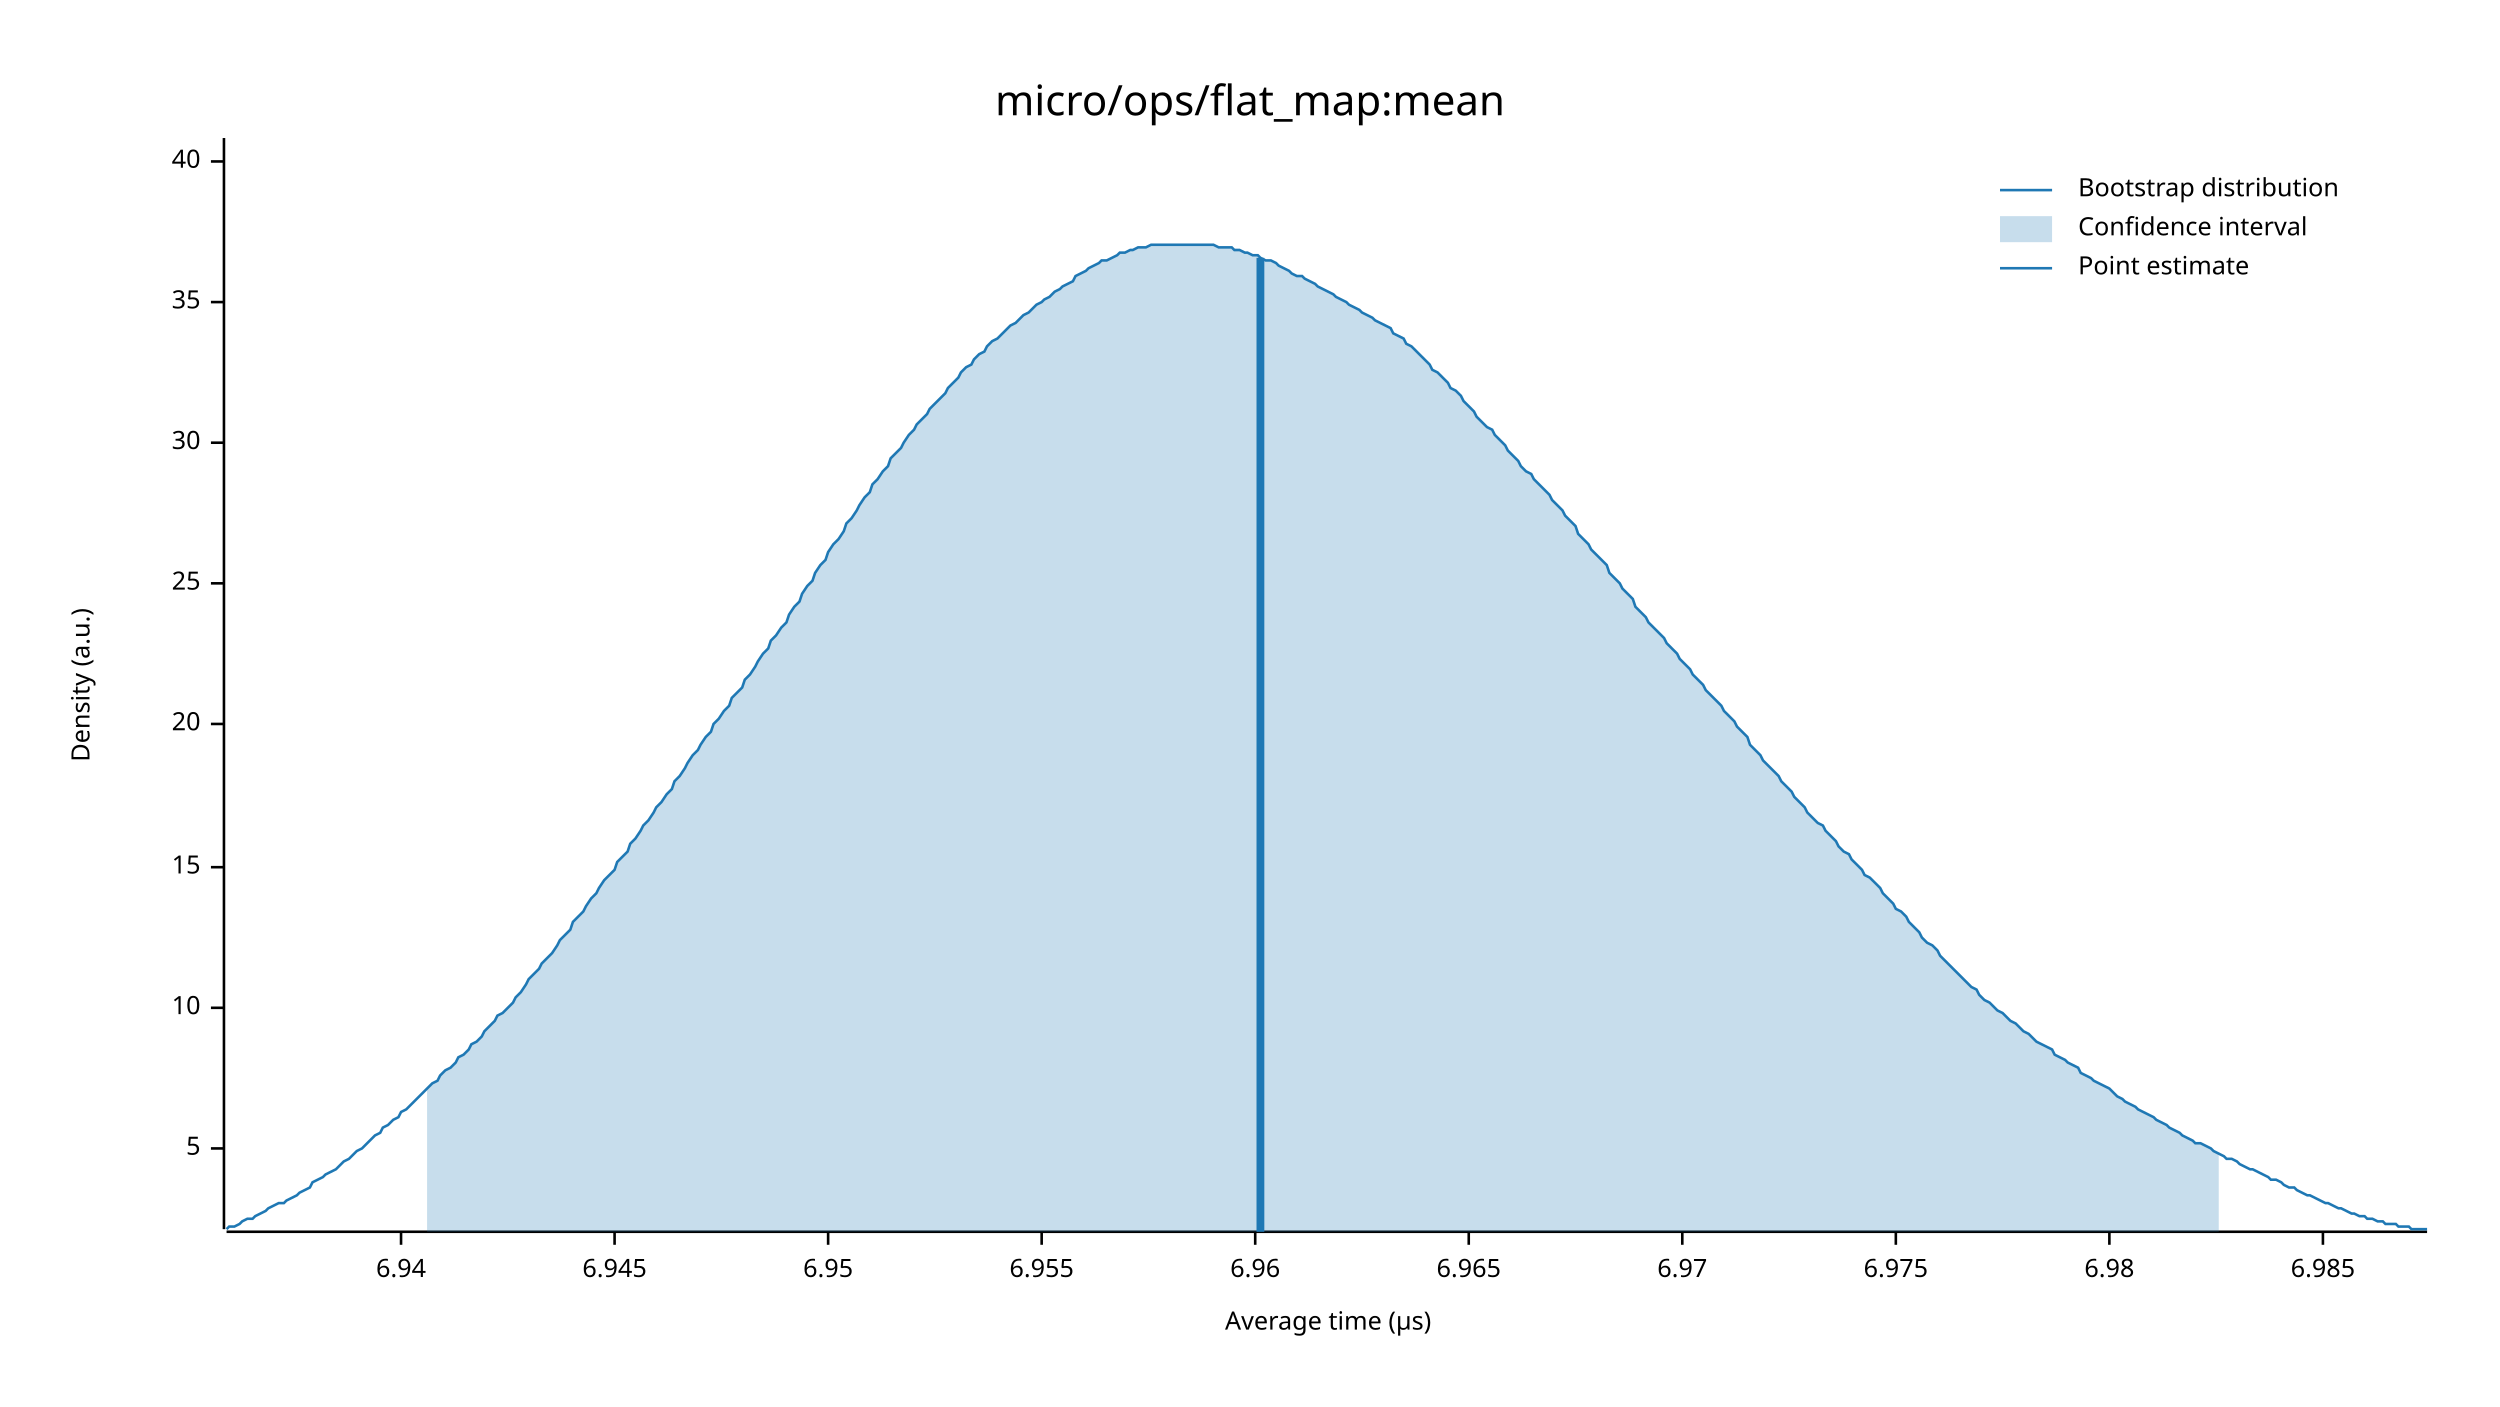
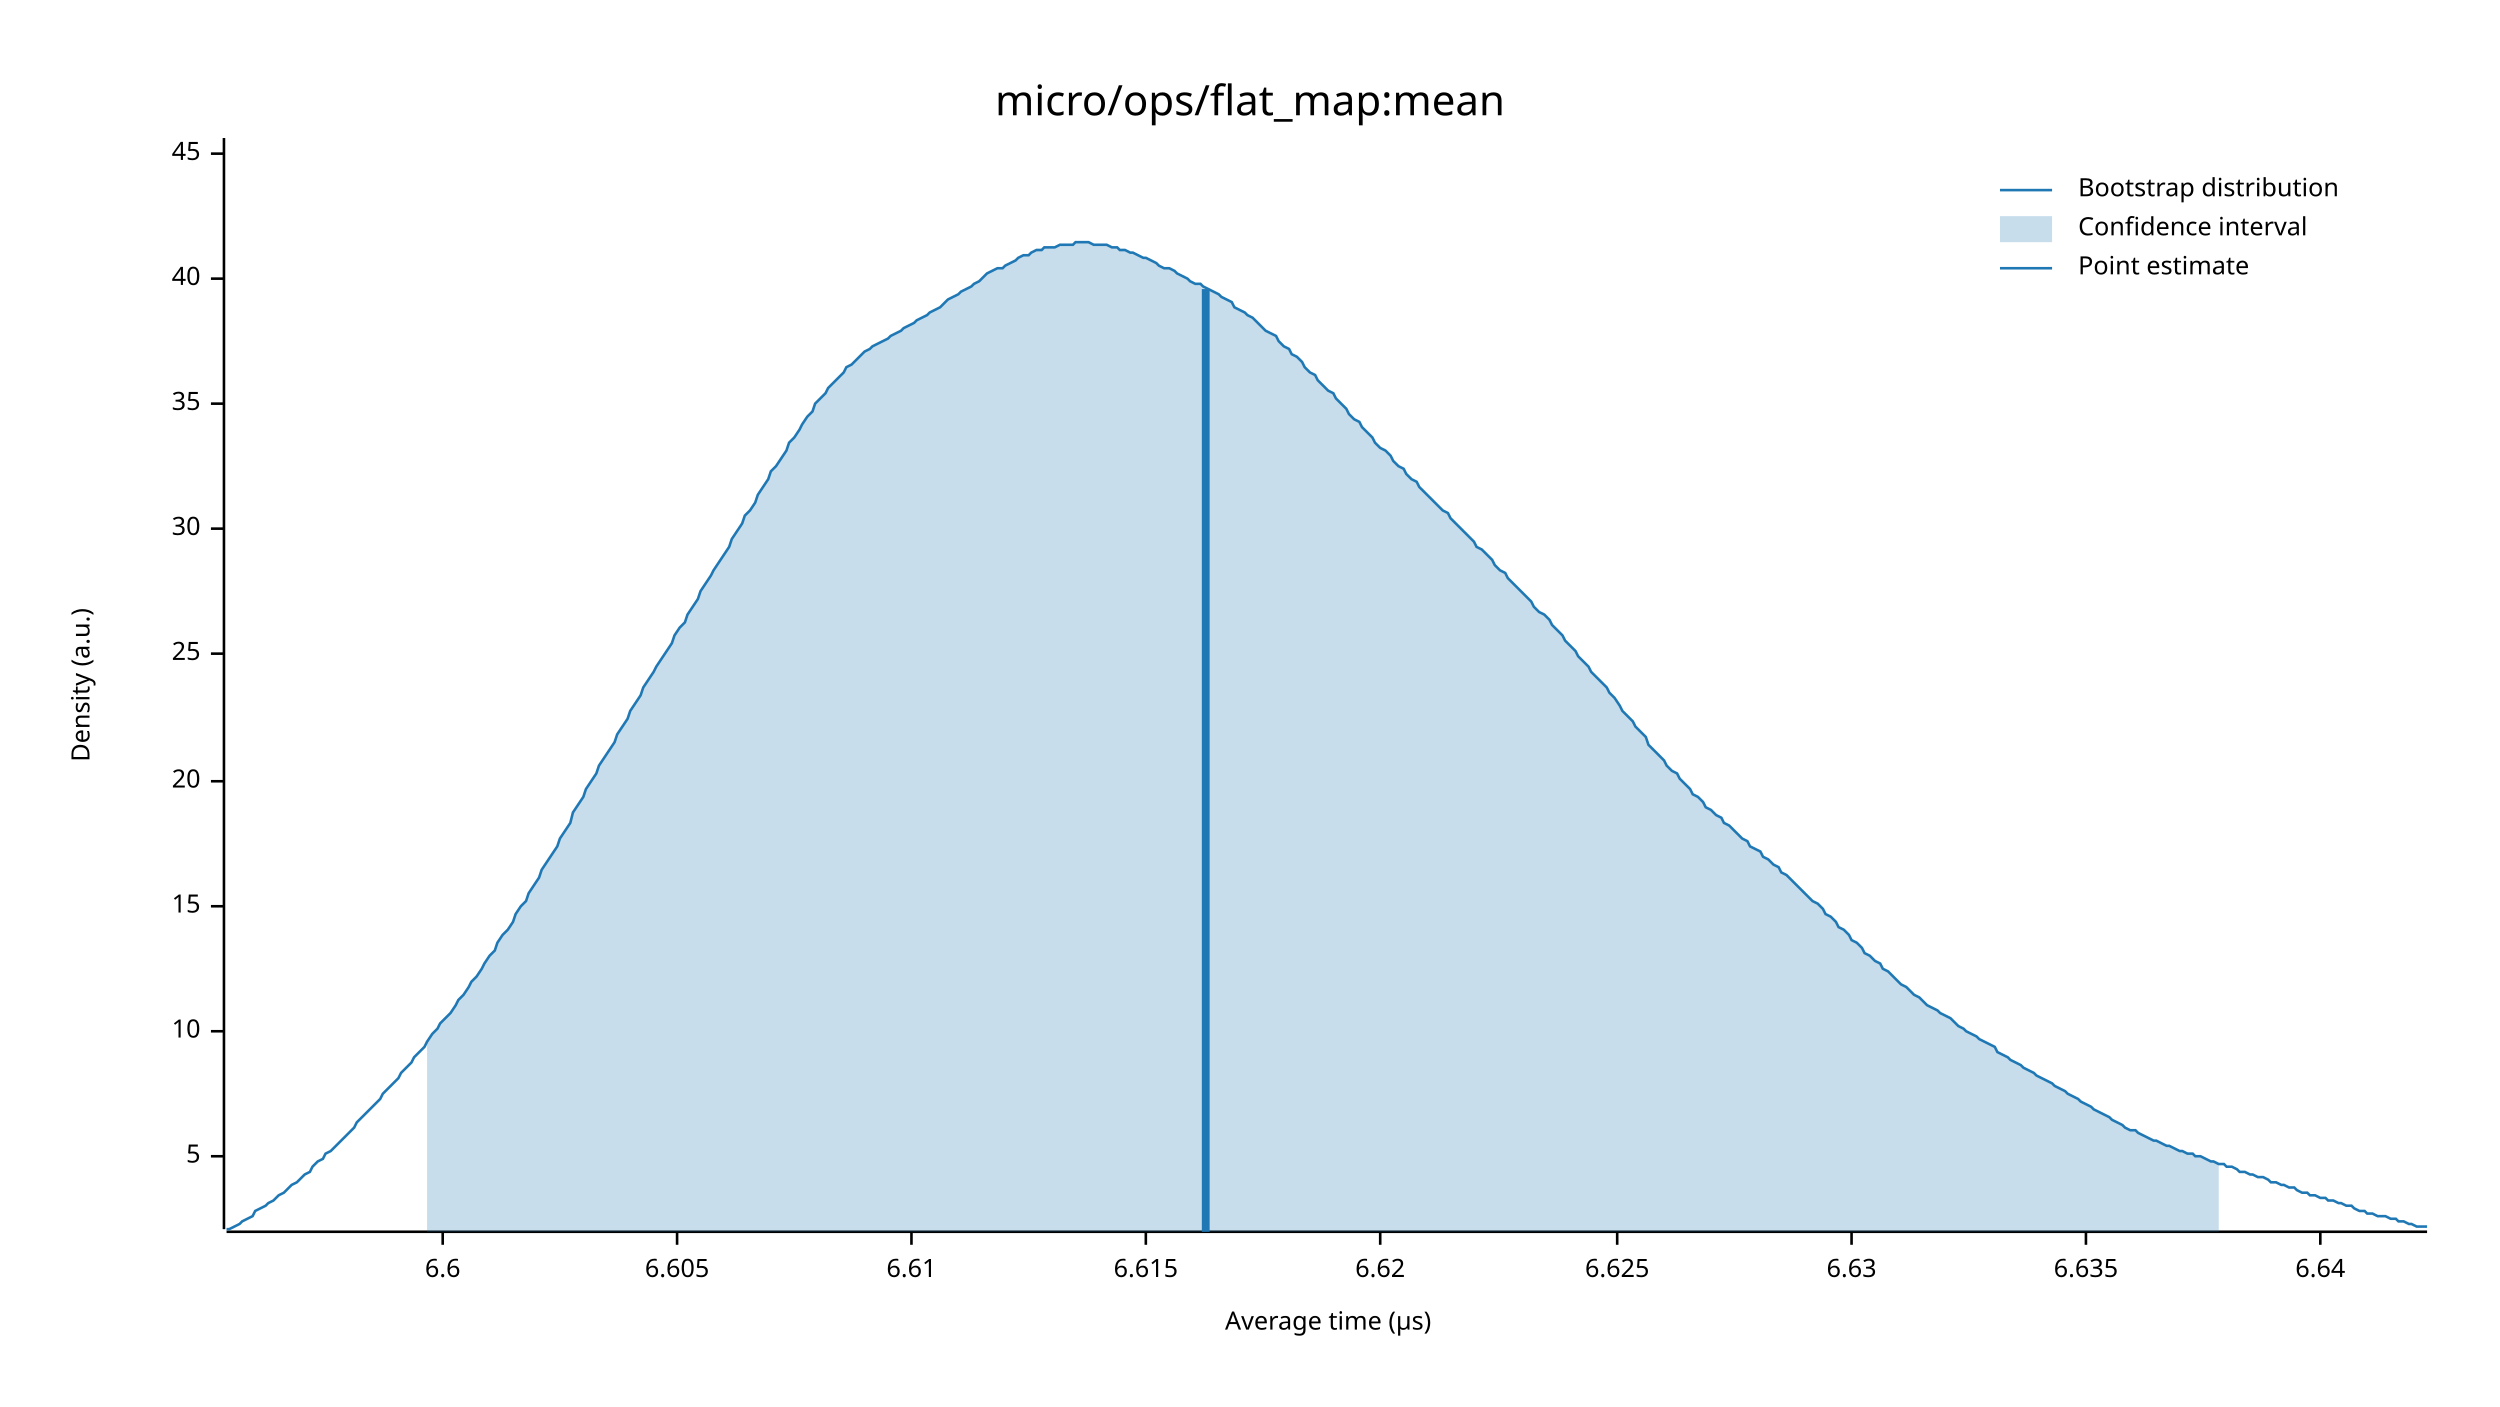
<svg xmlns="http://www.w3.org/2000/svg" width="960" height="540" viewBox="0 0 960 540">
  <text x="480" y="32" dy="0.76em" text-anchor="middle" font-family="sans-serif" font-size="16.129" opacity="1" fill="#000000">
micro/ops/flat_map:mean
</text>
  <text x="27" y="263" dy="0.76em" text-anchor="middle" font-family="sans-serif" font-size="9.677" opacity="1" fill="#000000" transform="rotate(270, 27, 263)">
Density (a.u.)
</text>
  <text x="510" y="513" dy="-0.5ex" text-anchor="middle" font-family="sans-serif" font-size="9.677" opacity="1" fill="#000000">
Average time (µs)
</text>
  <polyline fill="none" opacity="1" stroke="#000000" stroke-width="1" points="86,53 86,472 " />
-   <text x="77" y="441" dy="0.5ex" text-anchor="end" font-family="sans-serif" font-size="9.677" opacity="1" fill="#000000">
+   <text x="77" y="444" dy="0.5ex" text-anchor="end" font-family="sans-serif" font-size="9.677" opacity="1" fill="#000000">
5
</text>
-   <polyline fill="none" opacity="1" stroke="#000000" stroke-width="1" points="81,441 86,441 " />
-   <text x="77" y="387" dy="0.5ex" text-anchor="end" font-family="sans-serif" font-size="9.677" opacity="1" fill="#000000">
+   <polyline fill="none" opacity="1" stroke="#000000" stroke-width="1" points="81,444 86,444 " />
+   <text x="77" y="396" dy="0.5ex" text-anchor="end" font-family="sans-serif" font-size="9.677" opacity="1" fill="#000000">
10
</text>
-   <polyline fill="none" opacity="1" stroke="#000000" stroke-width="1" points="81,387 86,387 " />
-   <text x="77" y="333" dy="0.5ex" text-anchor="end" font-family="sans-serif" font-size="9.677" opacity="1" fill="#000000">
+   <polyline fill="none" opacity="1" stroke="#000000" stroke-width="1" points="81,396 86,396 " />
+   <text x="77" y="348" dy="0.5ex" text-anchor="end" font-family="sans-serif" font-size="9.677" opacity="1" fill="#000000">
15
</text>
-   <polyline fill="none" opacity="1" stroke="#000000" stroke-width="1" points="81,333 86,333 " />
-   <text x="77" y="278" dy="0.5ex" text-anchor="end" font-family="sans-serif" font-size="9.677" opacity="1" fill="#000000">
+   <polyline fill="none" opacity="1" stroke="#000000" stroke-width="1" points="81,348 86,348 " />
+   <text x="77" y="300" dy="0.5ex" text-anchor="end" font-family="sans-serif" font-size="9.677" opacity="1" fill="#000000">
20
</text>
-   <polyline fill="none" opacity="1" stroke="#000000" stroke-width="1" points="81,278 86,278 " />
-   <text x="77" y="224" dy="0.5ex" text-anchor="end" font-family="sans-serif" font-size="9.677" opacity="1" fill="#000000">
+   <polyline fill="none" opacity="1" stroke="#000000" stroke-width="1" points="81,300 86,300 " />
+   <text x="77" y="251" dy="0.5ex" text-anchor="end" font-family="sans-serif" font-size="9.677" opacity="1" fill="#000000">
25
</text>
-   <polyline fill="none" opacity="1" stroke="#000000" stroke-width="1" points="81,224 86,224 " />
-   <text x="77" y="170" dy="0.5ex" text-anchor="end" font-family="sans-serif" font-size="9.677" opacity="1" fill="#000000">
+   <polyline fill="none" opacity="1" stroke="#000000" stroke-width="1" points="81,251 86,251 " />
+   <text x="77" y="203" dy="0.5ex" text-anchor="end" font-family="sans-serif" font-size="9.677" opacity="1" fill="#000000">
30
</text>
-   <polyline fill="none" opacity="1" stroke="#000000" stroke-width="1" points="81,170 86,170 " />
-   <text x="77" y="116" dy="0.5ex" text-anchor="end" font-family="sans-serif" font-size="9.677" opacity="1" fill="#000000">
+   <polyline fill="none" opacity="1" stroke="#000000" stroke-width="1" points="81,203 86,203 " />
+   <text x="77" y="155" dy="0.5ex" text-anchor="end" font-family="sans-serif" font-size="9.677" opacity="1" fill="#000000">
35
</text>
-   <polyline fill="none" opacity="1" stroke="#000000" stroke-width="1" points="81,116 86,116 " />
-   <text x="77" y="62" dy="0.5ex" text-anchor="end" font-family="sans-serif" font-size="9.677" opacity="1" fill="#000000">
+   <polyline fill="none" opacity="1" stroke="#000000" stroke-width="1" points="81,155 86,155 " />
+   <text x="77" y="107" dy="0.5ex" text-anchor="end" font-family="sans-serif" font-size="9.677" opacity="1" fill="#000000">
40
</text>
-   <polyline fill="none" opacity="1" stroke="#000000" stroke-width="1" points="81,62 86,62 " />
+   <polyline fill="none" opacity="1" stroke="#000000" stroke-width="1" points="81,107 86,107 " />
+   <text x="77" y="59" dy="0.5ex" text-anchor="end" font-family="sans-serif" font-size="9.677" opacity="1" fill="#000000">
+ 45
+ </text>
+   <polyline fill="none" opacity="1" stroke="#000000" stroke-width="1" points="81,59 86,59 " />
  <polyline fill="none" opacity="1" stroke="#000000" stroke-width="1" points="87,473 932,473 " />
-   <text x="154" y="483" dy="0.76em" text-anchor="middle" font-family="sans-serif" font-size="9.677" opacity="1" fill="#000000">
- 6.94
+   <text x="170" y="483" dy="0.76em" text-anchor="middle" font-family="sans-serif" font-size="9.677" opacity="1" fill="#000000">
+ 6.6
</text>
-   <polyline fill="none" opacity="1" stroke="#000000" stroke-width="1" points="154,473 154,478 " />
-   <text x="236" y="483" dy="0.76em" text-anchor="middle" font-family="sans-serif" font-size="9.677" opacity="1" fill="#000000">
- 6.945
+   <polyline fill="none" opacity="1" stroke="#000000" stroke-width="1" points="170,473 170,478 " />
+   <text x="260" y="483" dy="0.76em" text-anchor="middle" font-family="sans-serif" font-size="9.677" opacity="1" fill="#000000">
+ 6.605
</text>
-   <polyline fill="none" opacity="1" stroke="#000000" stroke-width="1" points="236,473 236,478 " />
-   <text x="318" y="483" dy="0.76em" text-anchor="middle" font-family="sans-serif" font-size="9.677" opacity="1" fill="#000000">
- 6.95
+   <polyline fill="none" opacity="1" stroke="#000000" stroke-width="1" points="260,473 260,478 " />
+   <text x="350" y="483" dy="0.76em" text-anchor="middle" font-family="sans-serif" font-size="9.677" opacity="1" fill="#000000">
+ 6.61
</text>
-   <polyline fill="none" opacity="1" stroke="#000000" stroke-width="1" points="318,473 318,478 " />
-   <text x="400" y="483" dy="0.76em" text-anchor="middle" font-family="sans-serif" font-size="9.677" opacity="1" fill="#000000">
- 6.955
+   <polyline fill="none" opacity="1" stroke="#000000" stroke-width="1" points="350,473 350,478 " />
+   <text x="440" y="483" dy="0.76em" text-anchor="middle" font-family="sans-serif" font-size="9.677" opacity="1" fill="#000000">
+ 6.615
</text>
-   <polyline fill="none" opacity="1" stroke="#000000" stroke-width="1" points="400,473 400,478 " />
-   <text x="482" y="483" dy="0.76em" text-anchor="middle" font-family="sans-serif" font-size="9.677" opacity="1" fill="#000000">
- 6.96
+   <polyline fill="none" opacity="1" stroke="#000000" stroke-width="1" points="440,473 440,478 " />
+   <text x="530" y="483" dy="0.76em" text-anchor="middle" font-family="sans-serif" font-size="9.677" opacity="1" fill="#000000">
+ 6.62
</text>
-   <polyline fill="none" opacity="1" stroke="#000000" stroke-width="1" points="482,473 482,478 " />
-   <text x="564" y="483" dy="0.76em" text-anchor="middle" font-family="sans-serif" font-size="9.677" opacity="1" fill="#000000">
- 6.965
+   <polyline fill="none" opacity="1" stroke="#000000" stroke-width="1" points="530,473 530,478 " />
+   <text x="621" y="483" dy="0.76em" text-anchor="middle" font-family="sans-serif" font-size="9.677" opacity="1" fill="#000000">
+ 6.625
</text>
-   <polyline fill="none" opacity="1" stroke="#000000" stroke-width="1" points="564,473 564,478 " />
-   <text x="646" y="483" dy="0.76em" text-anchor="middle" font-family="sans-serif" font-size="9.677" opacity="1" fill="#000000">
- 6.97
+   <polyline fill="none" opacity="1" stroke="#000000" stroke-width="1" points="621,473 621,478 " />
+   <text x="711" y="483" dy="0.76em" text-anchor="middle" font-family="sans-serif" font-size="9.677" opacity="1" fill="#000000">
+ 6.63
</text>
-   <polyline fill="none" opacity="1" stroke="#000000" stroke-width="1" points="646,473 646,478 " />
-   <text x="728" y="483" dy="0.76em" text-anchor="middle" font-family="sans-serif" font-size="9.677" opacity="1" fill="#000000">
- 6.975
+   <polyline fill="none" opacity="1" stroke="#000000" stroke-width="1" points="711,473 711,478 " />
+   <text x="801" y="483" dy="0.76em" text-anchor="middle" font-family="sans-serif" font-size="9.677" opacity="1" fill="#000000">
+ 6.635
</text>
-   <polyline fill="none" opacity="1" stroke="#000000" stroke-width="1" points="728,473 728,478 " />
-   <text x="810" y="483" dy="0.76em" text-anchor="middle" font-family="sans-serif" font-size="9.677" opacity="1" fill="#000000">
- 6.98
+   <polyline fill="none" opacity="1" stroke="#000000" stroke-width="1" points="801,473 801,478 " />
+   <text x="891" y="483" dy="0.76em" text-anchor="middle" font-family="sans-serif" font-size="9.677" opacity="1" fill="#000000">
+ 6.64
</text>
-   <polyline fill="none" opacity="1" stroke="#000000" stroke-width="1" points="810,473 810,478 " />
-   <text x="892" y="483" dy="0.76em" text-anchor="middle" font-family="sans-serif" font-size="9.677" opacity="1" fill="#000000">
- 6.985
- </text>
-   <polyline fill="none" opacity="1" stroke="#000000" stroke-width="1" points="892,473 892,478 " />
-   <polyline fill="none" opacity="1" stroke="#1F78B4" stroke-width="1" points="87,472 88,471 90,471 92,470 93,469 95,468 97,468 98,467 100,466 102,465 103,464 105,463 107,462 109,462 110,461 112,460 114,459 115,458 117,457 119,456 120,454 122,453 124,452 125,451 127,450 129,449 131,447 132,446 134,445 136,443 137,442 139,441 141,439 142,438 144,436 146,435 147,433 149,432 151,430 153,429 154,427 156,426 158,424 159,423 161,421 163,419 164,418 166,416 168,415 169,413 171,411 173,410 175,408 176,406 178,405 180,403 181,401 183,400 185,398 186,396 188,394 190,392 191,390 193,389 195,387 197,385 198,383 200,381 202,378 203,376 205,374 207,372 208,370 210,368 212,366 214,363 215,361 217,359 219,357 220,354 222,352 224,350 225,348 227,345 229,343 230,341 232,338 234,336 236,334 237,331 239,329 241,327 242,324 244,322 246,319 247,317 249,315 251,312 252,310 254,308 256,305 258,303 259,300 261,298 263,295 264,293 266,290 268,288 269,286 271,283 273,281 274,278 276,276 278,273 280,271 281,268 283,266 285,264 286,261 288,259 290,256 291,254 293,251 295,249 296,246 298,244 300,241 302,239 303,236 305,233 307,231 308,228 310,225 312,223 313,220 315,217 317,215 318,212 320,209 322,207 324,204 325,201 327,199 329,196 330,194 332,191 334,189 335,186 337,184 339,181 341,179 342,176 344,174 346,172 347,170 349,167 351,165 352,163 354,161 356,159 357,157 359,155 361,153 363,151 364,149 366,147 368,145 369,143 371,141 373,140 374,138 376,136 378,135 379,133 381,131 383,130 385,128 386,127 388,125 390,124 391,123 393,121 395,120 396,119 398,117 400,116 401,115 403,114 405,112 407,111 408,110 410,109 412,108 413,106 415,105 417,104 418,103 420,102 422,101 423,100 425,100 427,99 429,98 430,97 432,97 434,96 435,96 437,95 439,95 440,95 442,94 444,94 445,94 447,94 449,94 451,94 452,94 454,94 456,94 457,94 459,94 461,94 462,94 464,94 466,94 468,95 469,95 471,95 473,95 474,96 476,96 478,97 479,97 481,98 483,98 484,99 486,100 488,100 490,101 491,102 493,103 495,104 496,105 498,106 500,106 501,107 503,108 505,109 506,110 508,111 510,112 512,113 513,114 515,115 517,116 518,117 520,118 522,119 523,120 525,121 527,122 528,123 530,124 532,125 534,126 535,128 537,129 539,130 540,132 542,133 544,135 545,136 547,138 549,140 550,142 552,143 554,145 556,147 557,149 559,150 561,152 562,154 564,156 566,158 567,160 569,162 571,164 573,165 574,167 576,169 578,171 579,173 581,175 583,177 584,179 586,181 588,182 589,184 591,186 593,188 595,190 596,192 598,194 600,196 601,198 603,200 605,202 606,205 608,207 610,209 611,211 613,213 615,215 617,217 618,220 620,222 622,224 623,226 625,228 627,230 628,233 630,235 632,237 633,239 635,241 637,243 639,245 640,247 642,249 644,251 645,253 647,255 649,257 650,259 652,261 654,263 655,265 657,267 659,269 661,271 662,273 664,275 666,277 667,279 669,281 671,283 672,286 674,288 676,290 677,292 679,294 681,296 683,298 684,300 686,302 688,304 689,306 691,308 693,310 694,312 696,314 698,316 700,317 701,319 703,321 705,323 706,325 708,327 710,328 711,330 713,332 715,334 716,336 718,337 720,339 722,341 723,343 725,345 727,347 728,349 730,350 732,352 733,354 735,356 737,358 738,360 740,362 742,363 744,365 745,367 747,369 749,371 750,372 752,374 754,376 755,377 757,379 759,380 760,382 762,384 764,385 766,387 767,388 769,389 771,391 772,392 774,393 776,395 777,396 779,397 781,399 782,400 784,401 786,402 788,403 789,405 791,406 793,407 794,408 796,409 798,410 799,412 801,413 803,414 804,415 806,416 808,417 810,418 811,419 813,421 815,422 816,423 818,424 820,425 821,426 823,427 825,428 827,429 828,430 830,431 832,432 833,433 835,434 837,435 838,436 840,437 842,438 843,439 845,439 847,440 849,441 850,442 852,443 854,444 855,445 857,445 859,446 860,447 862,448 864,449 865,449 867,450 869,451 871,452 872,453 874,453 876,454 877,455 879,456 881,456 882,457 884,458 886,459 887,459 889,460 891,461 893,462 894,462 896,463 898,464 899,464 901,465 903,466 904,466 906,467 908,467 909,468 911,468 913,469 915,469 916,470 918,470 920,470 921,471 923,471 925,471 926,472 928,472 930,472 932,472 " />
-   <polygon opacity="0.25" fill="#1F78B4" points="164,418 166,416 168,415 169,413 171,411 173,410 175,408 176,406 178,405 180,403 181,401 183,400 185,398 186,396 188,394 190,392 191,390 193,389 195,387 197,385 198,383 200,381 202,378 203,376 205,374 207,372 208,370 210,368 212,366 214,363 215,361 217,359 219,357 220,354 222,352 224,350 225,348 227,345 229,343 230,341 232,338 234,336 236,334 237,331 239,329 241,327 242,324 244,322 246,319 247,317 249,315 251,312 252,310 254,308 256,305 258,303 259,300 261,298 263,295 264,293 266,290 268,288 269,286 271,283 273,281 274,278 276,276 278,273 280,271 281,268 283,266 285,264 286,261 288,259 290,256 291,254 293,251 295,249 296,246 298,244 300,241 302,239 303,236 305,233 307,231 308,228 310,225 312,223 313,220 315,217 317,215 318,212 320,209 322,207 324,204 325,201 327,199 329,196 330,194 332,191 334,189 335,186 337,184 339,181 341,179 342,176 344,174 346,172 347,170 349,167 351,165 352,163 354,161 356,159 357,157 359,155 361,153 363,151 364,149 366,147 368,145 369,143 371,141 373,140 374,138 376,136 378,135 379,133 381,131 383,130 385,128 386,127 388,125 390,124 391,123 393,121 395,120 396,119 398,117 400,116 401,115 403,114 405,112 407,111 408,110 410,109 412,108 413,106 415,105 417,104 418,103 420,102 422,101 423,100 425,100 427,99 429,98 430,97 432,97 434,96 435,96 437,95 439,95 440,95 442,94 444,94 445,94 447,94 449,94 451,94 452,94 454,94 456,94 457,94 459,94 461,94 462,94 464,94 466,94 468,95 469,95 471,95 473,95 474,96 476,96 478,97 479,97 481,98 483,98 484,99 486,100 488,100 490,101 491,102 493,103 495,104 496,105 498,106 500,106 501,107 503,108 505,109 506,110 508,111 510,112 512,113 513,114 515,115 517,116 518,117 520,118 522,119 523,120 525,121 527,122 528,123 530,124 532,125 534,126 535,128 537,129 539,130 540,132 542,133 544,135 545,136 547,138 549,140 550,142 552,143 554,145 556,147 557,149 559,150 561,152 562,154 564,156 566,158 567,160 569,162 571,164 573,165 574,167 576,169 578,171 579,173 581,175 583,177 584,179 586,181 588,182 589,184 591,186 593,188 595,190 596,192 598,194 600,196 601,198 603,200 605,202 606,205 608,207 610,209 611,211 613,213 615,215 617,217 618,220 620,222 622,224 623,226 625,228 627,230 628,233 630,235 632,237 633,239 635,241 637,243 639,245 640,247 642,249 644,251 645,253 647,255 649,257 650,259 652,261 654,263 655,265 657,267 659,269 661,271 662,273 664,275 666,277 667,279 669,281 671,283 672,286 674,288 676,290 677,292 679,294 681,296 683,298 684,300 686,302 688,304 689,306 691,308 693,310 694,312 696,314 698,316 700,317 701,319 703,321 705,323 706,325 708,327 710,328 711,330 713,332 715,334 716,336 718,337 720,339 722,341 723,343 725,345 727,347 728,349 730,350 732,352 733,354 735,356 737,358 738,360 740,362 742,363 744,365 745,367 747,369 749,371 750,372 752,374 754,376 755,377 757,379 759,380 760,382 762,384 764,385 766,387 767,388 769,389 771,391 772,392 774,393 776,395 777,396 779,397 781,399 782,400 784,401 786,402 788,403 789,405 791,406 793,407 794,408 796,409 798,410 799,412 801,413 803,414 804,415 806,416 808,417 810,418 811,419 813,421 815,422 816,423 818,424 820,425 821,426 823,427 825,428 827,429 828,430 830,431 832,432 833,433 835,434 837,435 838,436 840,437 842,438 843,439 845,439 847,440 849,441 850,442 852,443 852,473 164,473 " />
-   <polyline fill="none" opacity="1" stroke="#1F78B4" stroke-width="3" points="484,473 484,99 " />
+   <polyline fill="none" opacity="1" stroke="#000000" stroke-width="1" points="891,473 891,478 " />
+   <polyline fill="none" opacity="1" stroke="#1F78B4" stroke-width="1" points="87,472 88,472 90,471 92,470 93,469 95,468 97,467 98,465 100,464 102,463 103,462 105,461 107,459 109,458 110,457 112,455 114,454 115,453 117,451 119,450 120,448 122,446 124,445 125,443 127,442 129,440 131,438 132,437 134,435 136,433 137,431 139,429 141,427 142,426 144,424 146,422 147,420 149,418 151,416 153,414 154,412 156,410 158,408 159,406 161,404 163,402 164,400 166,397 168,395 169,393 171,391 173,389 175,386 176,384 178,382 180,379 181,377 183,375 185,372 186,370 188,367 190,365 191,362 193,359 195,357 197,354 198,351 200,348 202,346 203,343 205,340 207,337 208,334 210,331 212,328 214,325 215,322 217,319 219,316 220,312 222,309 224,306 225,303 227,300 229,297 230,294 232,291 234,288 236,285 237,282 239,279 241,276 242,273 244,270 246,267 247,264 249,261 251,258 252,256 254,253 256,250 258,247 259,244 261,241 263,239 264,236 266,233 268,230 269,227 271,224 273,221 274,219 276,216 278,213 280,210 281,207 283,204 285,201 286,198 288,196 290,193 291,190 293,187 295,184 296,181 298,179 300,176 302,173 303,170 305,168 307,165 308,163 310,160 312,158 313,155 315,153 317,151 318,149 320,147 322,145 324,143 325,141 327,140 329,138 330,137 332,135 334,134 335,133 337,132 339,131 341,130 342,129 344,128 346,127 347,126 349,125 351,124 352,123 354,122 356,121 357,120 359,119 361,118 363,116 364,115 366,114 368,113 369,112 371,111 373,110 374,109 376,108 378,106 379,105 381,104 383,103 385,103 386,102 388,101 390,100 391,99 393,98 395,98 396,97 398,96 400,96 401,95 403,95 405,95 407,94 408,94 410,94 412,94 413,93 415,93 417,93 418,93 420,94 422,94 423,94 425,94 427,95 429,95 430,96 432,96 434,97 435,97 437,98 439,99 440,99 442,100 444,101 445,102 447,103 449,103 451,104 452,105 454,106 456,107 457,108 459,109 461,109 462,110 464,111 466,112 468,113 469,114 471,115 473,116 474,118 476,119 478,120 479,121 481,122 483,124 484,125 486,127 488,128 490,129 491,131 493,133 495,134 496,136 498,137 500,139 501,141 503,143 505,144 506,146 508,148 510,150 512,151 513,153 515,155 517,157 518,159 520,161 522,162 523,164 525,166 527,168 528,170 530,172 532,173 534,175 535,177 537,179 539,180 540,182 542,184 544,185 545,187 547,189 549,191 550,192 552,194 554,196 556,197 557,199 559,201 561,203 562,204 564,206 566,208 567,210 569,211 571,213 573,215 574,217 576,219 578,220 579,222 581,224 583,226 584,227 586,229 588,231 589,233 591,235 593,236 595,238 596,240 598,242 600,244 601,246 603,248 605,250 606,252 608,254 610,256 611,258 613,260 615,262 617,264 618,266 620,268 622,271 623,273 625,275 627,277 628,279 630,281 632,283 633,286 635,288 637,290 639,292 640,294 642,296 644,297 645,299 647,301 649,303 650,305 652,306 654,308 655,310 657,311 659,313 661,314 662,316 664,317 666,319 667,320 669,322 671,323 672,325 674,326 676,327 677,329 679,330 681,332 683,333 684,335 686,336 688,338 689,339 691,341 693,343 694,344 696,346 698,347 700,349 701,351 703,352 705,354 706,356 708,357 710,359 711,361 713,362 715,364 716,366 718,367 720,369 722,370 723,372 725,373 727,375 728,376 730,378 732,379 733,380 735,382 737,383 738,384 740,386 742,387 744,388 745,389 747,390 749,391 750,392 752,394 754,395 755,396 757,397 759,398 760,399 762,400 764,401 766,402 767,404 769,405 771,406 772,407 774,408 776,409 777,410 779,411 781,412 782,413 784,414 786,415 788,416 789,417 791,418 793,419 794,420 796,421 798,422 799,423 801,424 803,425 804,426 806,427 808,428 810,429 811,430 813,431 815,432 816,433 818,434 820,434 821,435 823,436 825,437 827,438 828,438 830,439 832,440 833,440 835,441 837,442 838,442 840,443 842,443 843,444 845,444 847,445 849,446 850,446 852,447 854,447 855,448 857,448 859,449 860,450 862,450 864,451 865,451 867,452 869,452 871,453 872,454 874,454 876,455 877,455 879,456 881,456 882,457 884,458 886,458 887,459 889,459 891,460 893,460 894,461 896,461 898,462 899,462 901,463 903,463 904,464 906,465 908,465 909,466 911,466 913,467 915,467 916,467 918,468 920,468 921,469 923,469 925,470 926,470 928,471 930,471 932,471 " />
+   <polygon opacity="0.25" fill="#1F78B4" points="164,400 166,397 168,395 169,393 171,391 173,389 175,386 176,384 178,382 180,379 181,377 183,375 185,372 186,370 188,367 190,365 191,362 193,359 195,357 197,354 198,351 200,348 202,346 203,343 205,340 207,337 208,334 210,331 212,328 214,325 215,322 217,319 219,316 220,312 222,309 224,306 225,303 227,300 229,297 230,294 232,291 234,288 236,285 237,282 239,279 241,276 242,273 244,270 246,267 247,264 249,261 251,258 252,256 254,253 256,250 258,247 259,244 261,241 263,239 264,236 266,233 268,230 269,227 271,224 273,221 274,219 276,216 278,213 280,210 281,207 283,204 285,201 286,198 288,196 290,193 291,190 293,187 295,184 296,181 298,179 300,176 302,173 303,170 305,168 307,165 308,163 310,160 312,158 313,155 315,153 317,151 318,149 320,147 322,145 324,143 325,141 327,140 329,138 330,137 332,135 334,134 335,133 337,132 339,131 341,130 342,129 344,128 346,127 347,126 349,125 351,124 352,123 354,122 356,121 357,120 359,119 361,118 363,116 364,115 366,114 368,113 369,112 371,111 373,110 374,109 376,108 378,106 379,105 381,104 383,103 385,103 386,102 388,101 390,100 391,99 393,98 395,98 396,97 398,96 400,96 401,95 403,95 405,95 407,94 408,94 410,94 412,94 413,93 415,93 417,93 418,93 420,94 422,94 423,94 425,94 427,95 429,95 430,96 432,96 434,97 435,97 437,98 439,99 440,99 442,100 444,101 445,102 447,103 449,103 451,104 452,105 454,106 456,107 457,108 459,109 461,109 462,110 464,111 466,112 468,113 469,114 471,115 473,116 474,118 476,119 478,120 479,121 481,122 483,124 484,125 486,127 488,128 490,129 491,131 493,133 495,134 496,136 498,137 500,139 501,141 503,143 505,144 506,146 508,148 510,150 512,151 513,153 515,155 517,157 518,159 520,161 522,162 523,164 525,166 527,168 528,170 530,172 532,173 534,175 535,177 537,179 539,180 540,182 542,184 544,185 545,187 547,189 549,191 550,192 552,194 554,196 556,197 557,199 559,201 561,203 562,204 564,206 566,208 567,210 569,211 571,213 573,215 574,217 576,219 578,220 579,222 581,224 583,226 584,227 586,229 588,231 589,233 591,235 593,236 595,238 596,240 598,242 600,244 601,246 603,248 605,250 606,252 608,254 610,256 611,258 613,260 615,262 617,264 618,266 620,268 622,271 623,273 625,275 627,277 628,279 630,281 632,283 633,286 635,288 637,290 639,292 640,294 642,296 644,297 645,299 647,301 649,303 650,305 652,306 654,308 655,310 657,311 659,313 661,314 662,316 664,317 666,319 667,320 669,322 671,323 672,325 674,326 676,327 677,329 679,330 681,332 683,333 684,335 686,336 688,338 689,339 691,341 693,343 694,344 696,346 698,347 700,349 701,351 703,352 705,354 706,356 708,357 710,359 711,361 713,362 715,364 716,366 718,367 720,369 722,370 723,372 725,373 727,375 728,376 730,378 732,379 733,380 735,382 737,383 738,384 740,386 742,387 744,388 745,389 747,390 749,391 750,392 752,394 754,395 755,396 757,397 759,398 760,399 762,400 764,401 766,402 767,404 769,405 771,406 772,407 774,408 776,409 777,410 779,411 781,412 782,413 784,414 786,415 788,416 789,417 791,418 793,419 794,420 796,421 798,422 799,423 801,424 803,425 804,426 806,427 808,428 810,429 811,430 813,431 815,432 816,433 818,434 820,434 821,435 823,436 825,437 827,438 828,438 830,439 832,440 833,440 835,441 837,442 838,442 840,443 842,443 843,444 845,444 847,445 849,446 850,446 852,447 852,473 164,473 " />
+   <polyline fill="none" opacity="1" stroke="#1F78B4" stroke-width="3" points="463,473 463,111 " />
  <text x="798" y="68" dy="0.76em" text-anchor="start" font-family="sans-serif" font-size="9.677" opacity="1" fill="#000000">
Bootstrap distribution
</text>
  <text x="798" y="83" dy="0.76em" text-anchor="start" font-family="sans-serif" font-size="9.677" opacity="1" fill="#000000">
Confidence interval
</text>
  <text x="798" y="98" dy="0.76em" text-anchor="start" font-family="sans-serif" font-size="9.677" opacity="1" fill="#000000">
Point estimate
</text>
  <polyline fill="none" opacity="1" stroke="#1F78B4" stroke-width="1" points="768,73 788,73 " />
  <rect x="768" y="83" width="20" height="10" opacity="0.25" fill="#1F78B4" stroke="none" />
  <polyline fill="none" opacity="1" stroke="#1F78B4" stroke-width="1" points="768,103 788,103 " />
</svg>
